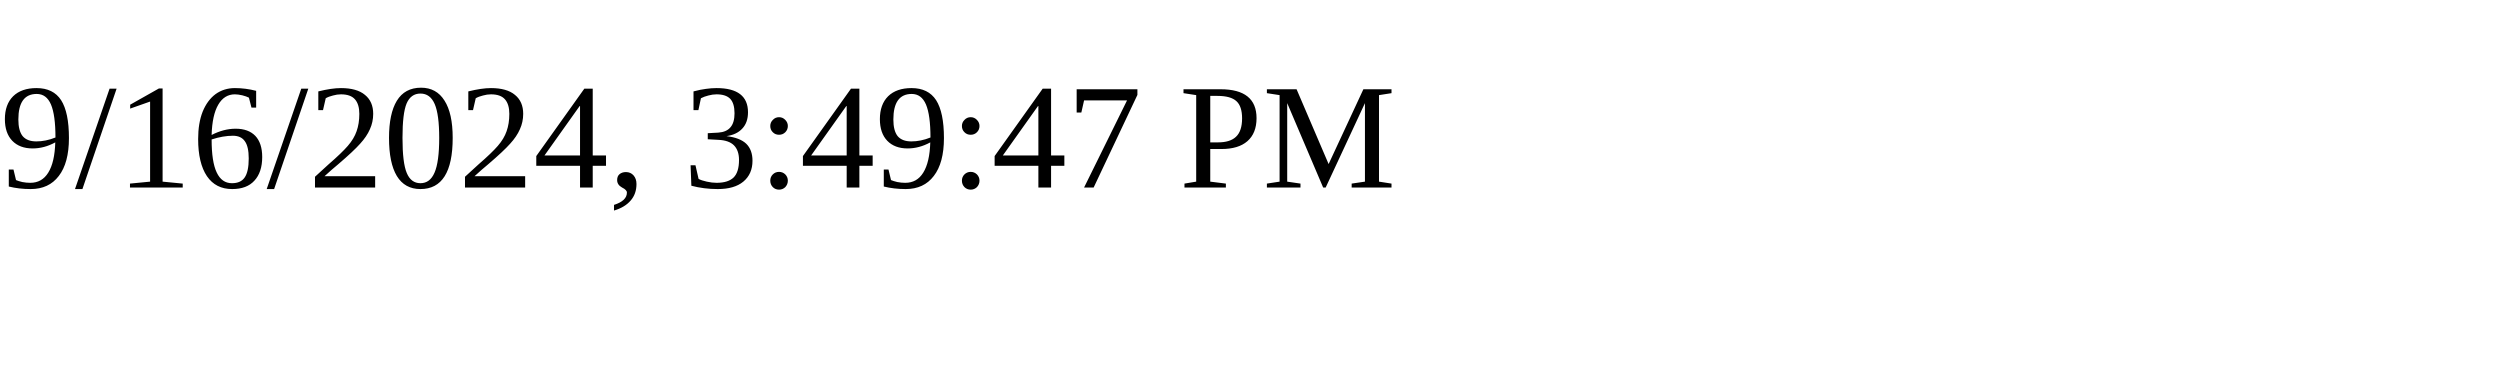
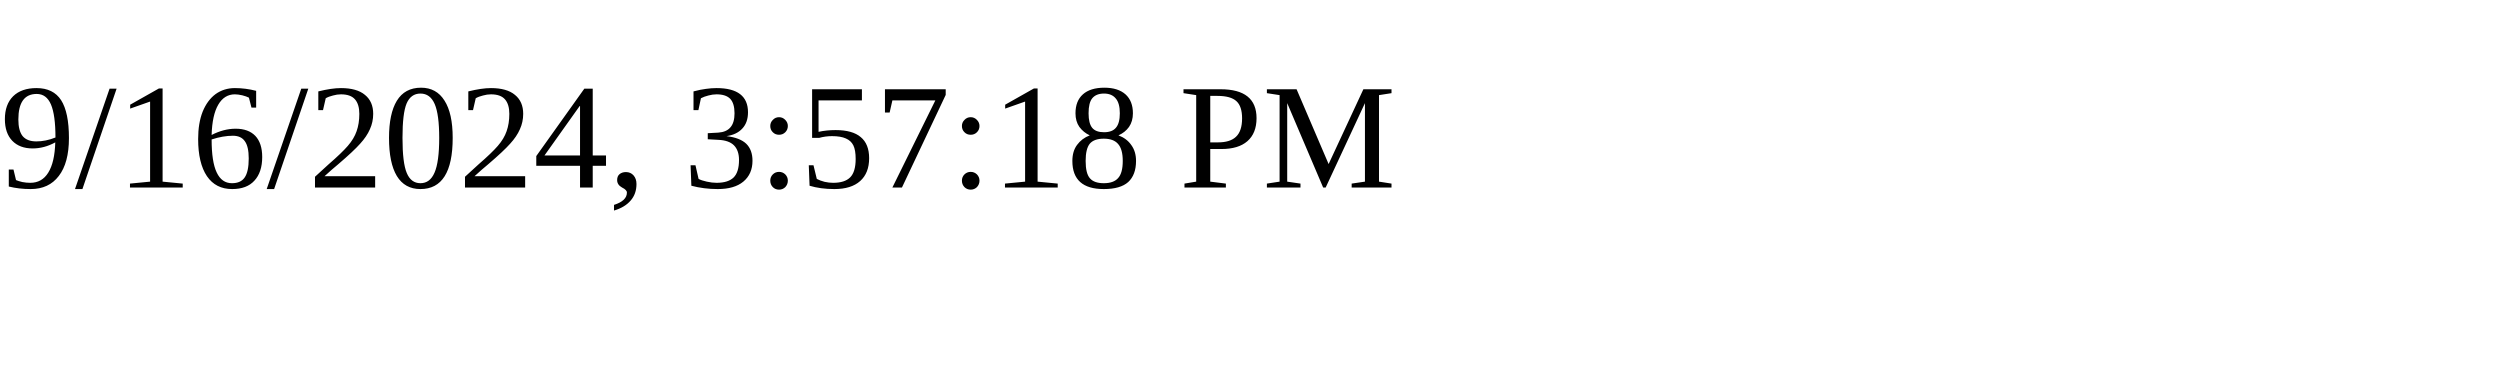
<svg xmlns="http://www.w3.org/2000/svg" height="30" width="200">
-   <text x="0" y="15">9/16/2024, 3:49:47 PM</text>
+   <text x="0" y="15">9/16/2024, 3:57:18 PM</text>
</svg>
